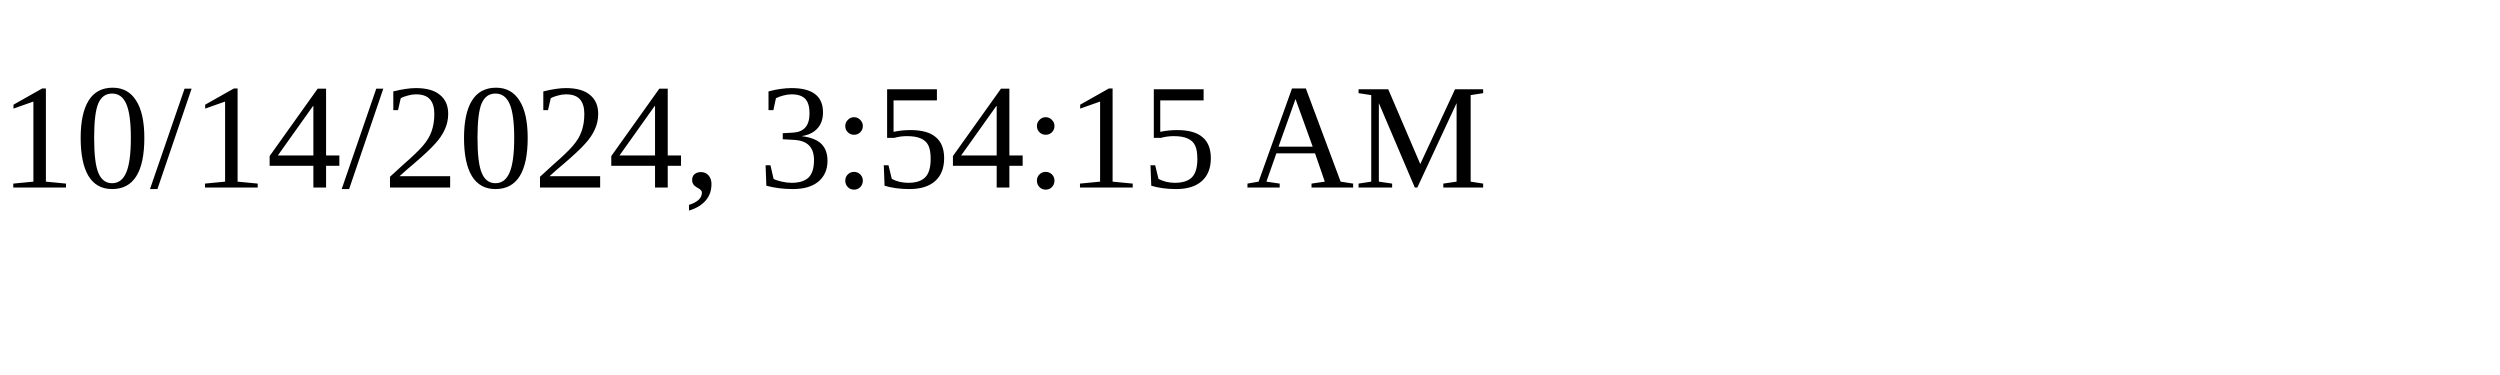
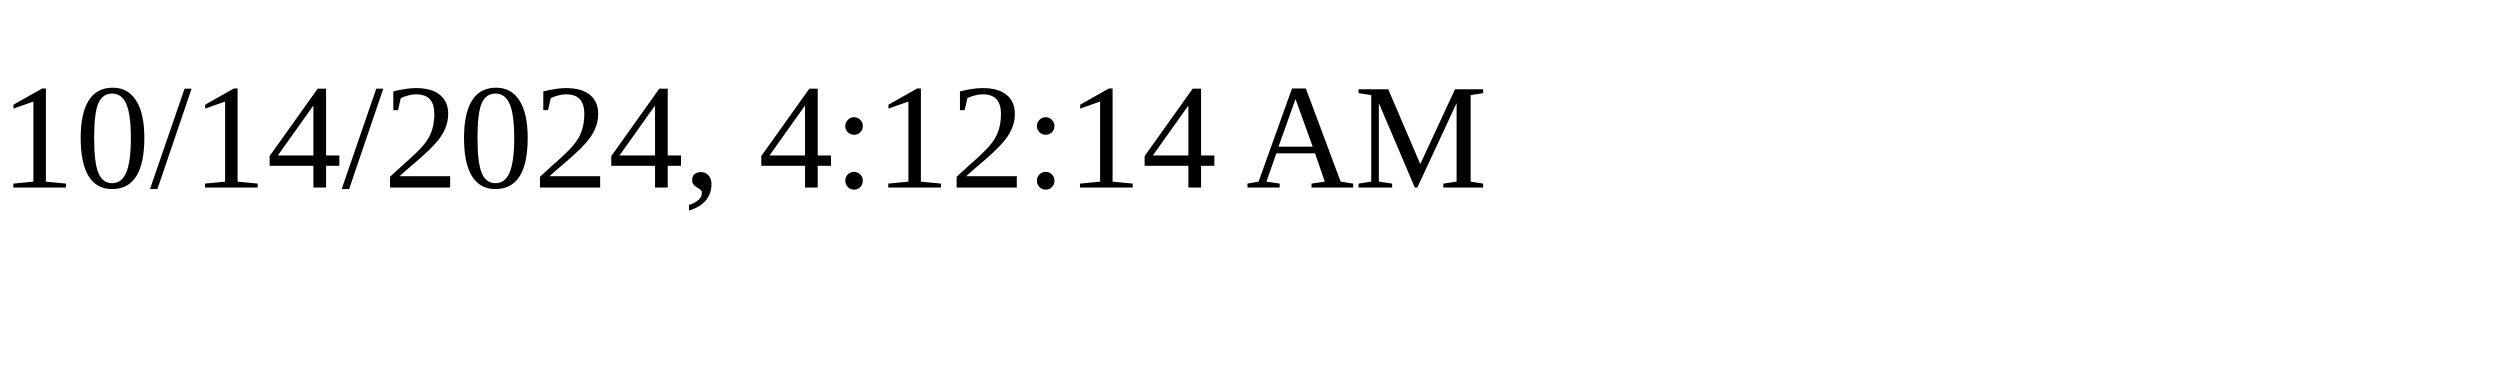
<svg xmlns="http://www.w3.org/2000/svg" height="30" width="200">
-   <text x="0" y="15">10/14/2024, 3:54:15 AM</text>
+   <text x="0" y="15">10/14/2024, 4:12:14 AM</text>
</svg>
